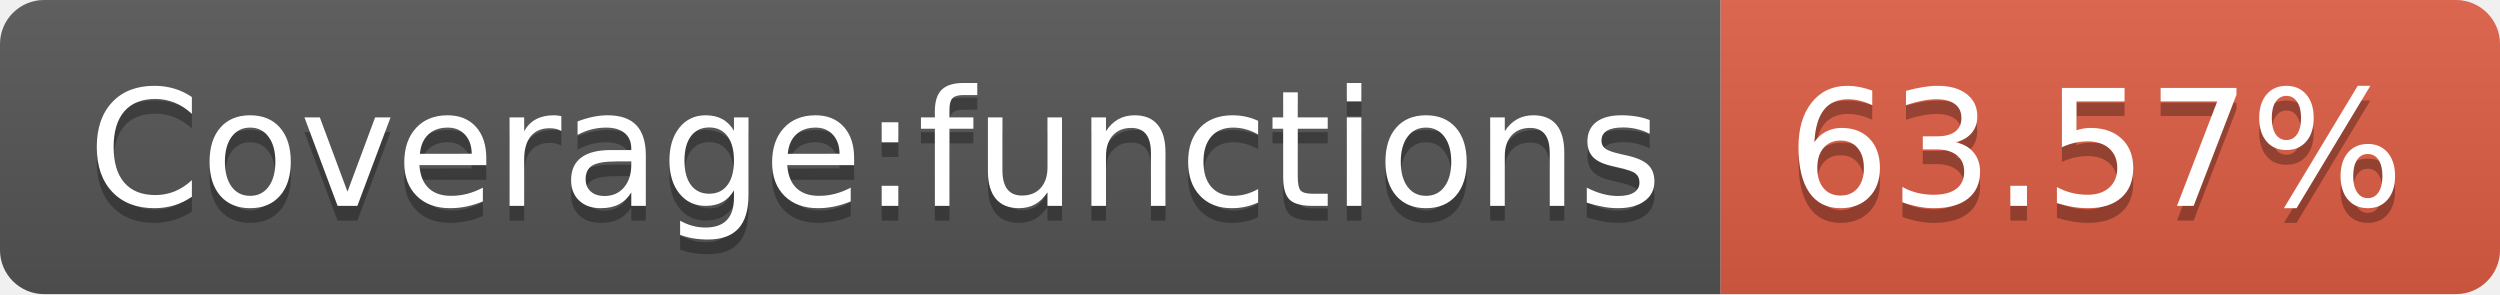
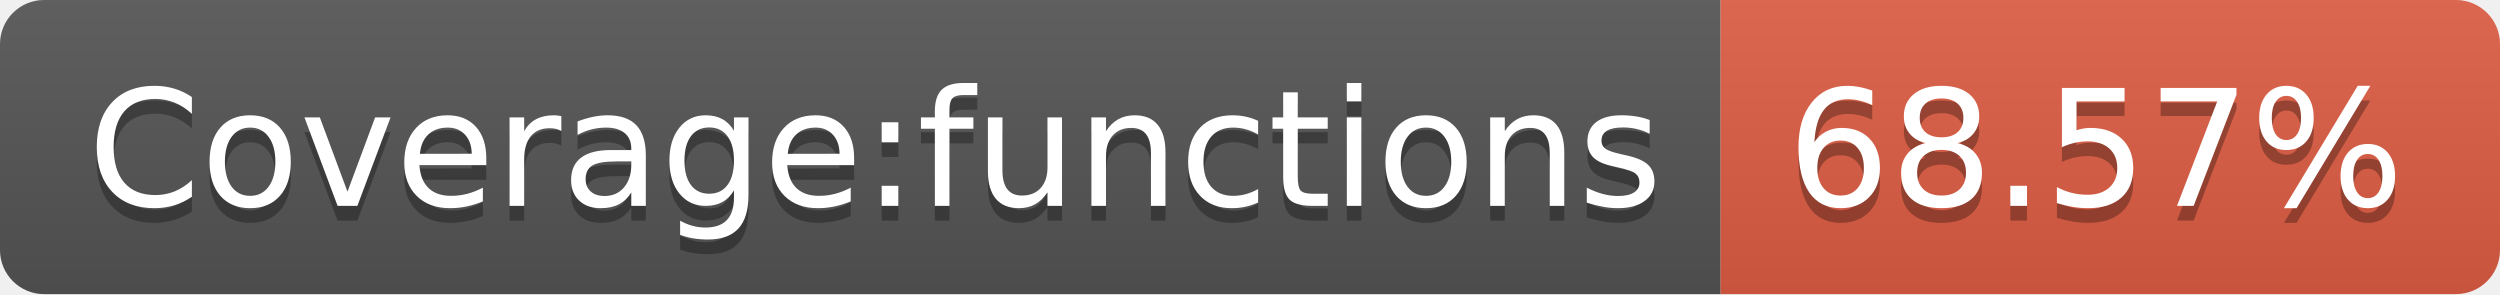
- <svg xmlns="http://www.w3.org/2000/svg" width="170" height="20" role="img" aria-label="Coverage:functions: 63.57%">
+ <svg xmlns="http://www.w3.org/2000/svg" width="170" height="20" role="img" aria-label="Coverage:functions: 68.57%">
  <linearGradient id="s" x2="0" y2="100%">
    <stop offset="0" stop-color="#bbb" stop-opacity=".1" />
    <stop offset="1" stop-opacity=".1" />
  </linearGradient>
  <clipPath id="r">
    <rect width="170" height="20" rx="3" fill="#fff" />
  </clipPath>
  <g clip-path="url(#r)">
    <rect width="117" height="20" fill="#555" />
    <rect x="117" width="53" height="20" fill="#e05d44" />
    <rect width="170" height="20" fill="url(#s)" />
  </g>
  <g fill="#fff" text-anchor="middle" font-family="Verdana,Geneva,DejaVu Sans,sans-serif" text-rendering="geometricPrecision" font-size="110">
    <text aria-hidden="true" x="595" y="150" fill="#010101" fill-opacity=".3" transform="scale(.1)" textLength="1070">Coverage:functions</text>
    <text x="595" y="140" transform="scale(.1)" fill="#fff" textLength="1070">Coverage:functions</text>
-     <text aria-hidden="true" x="1425" y="150" fill="#010101" fill-opacity=".3" transform="scale(.1)" textLength="430">63.57%</text>
-     <text x="1425" y="140" transform="scale(.1)" fill="#fff" textLength="430">63.57%</text>
+     <text aria-hidden="true" x="1425" y="150" fill="#010101" fill-opacity=".3" transform="scale(.1)" textLength="430">68.57%</text>
+     <text x="1425" y="140" transform="scale(.1)" fill="#fff" textLength="430">68.57%</text>
  </g>
</svg>
